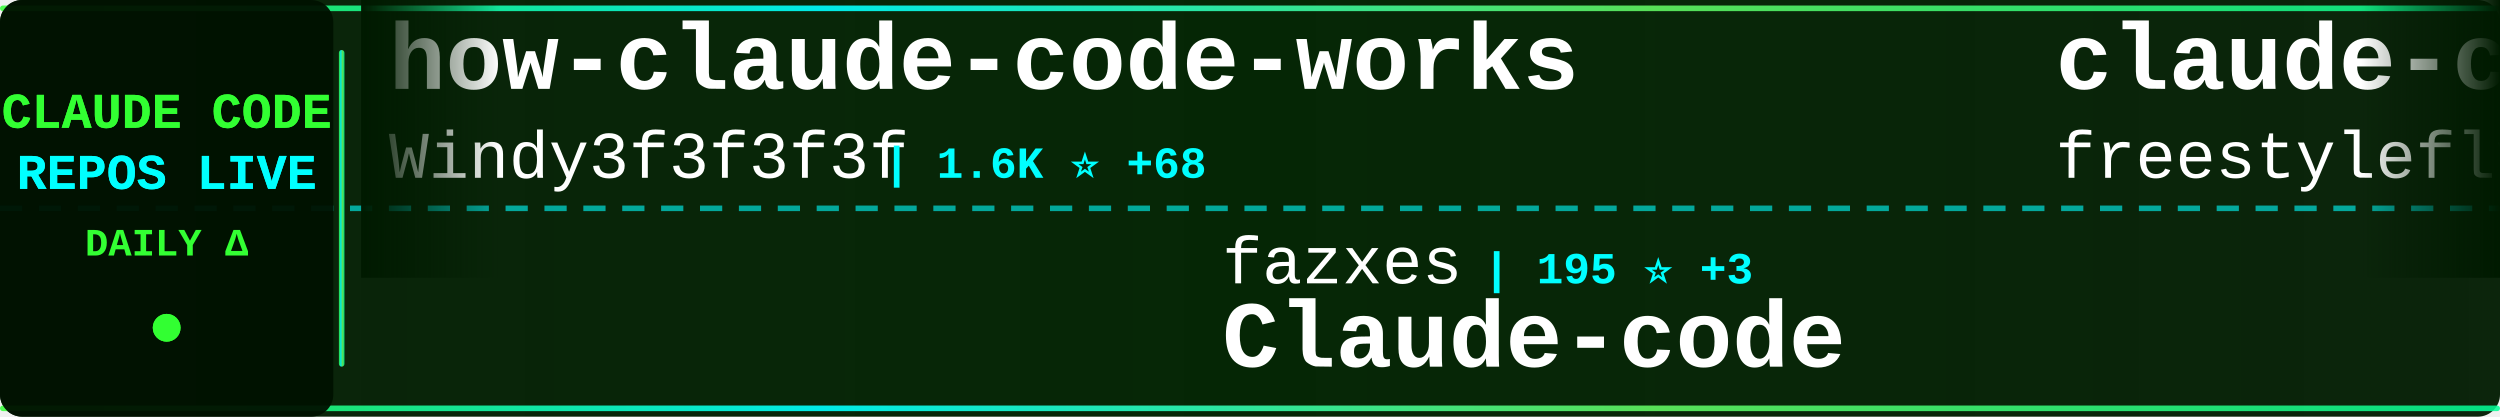
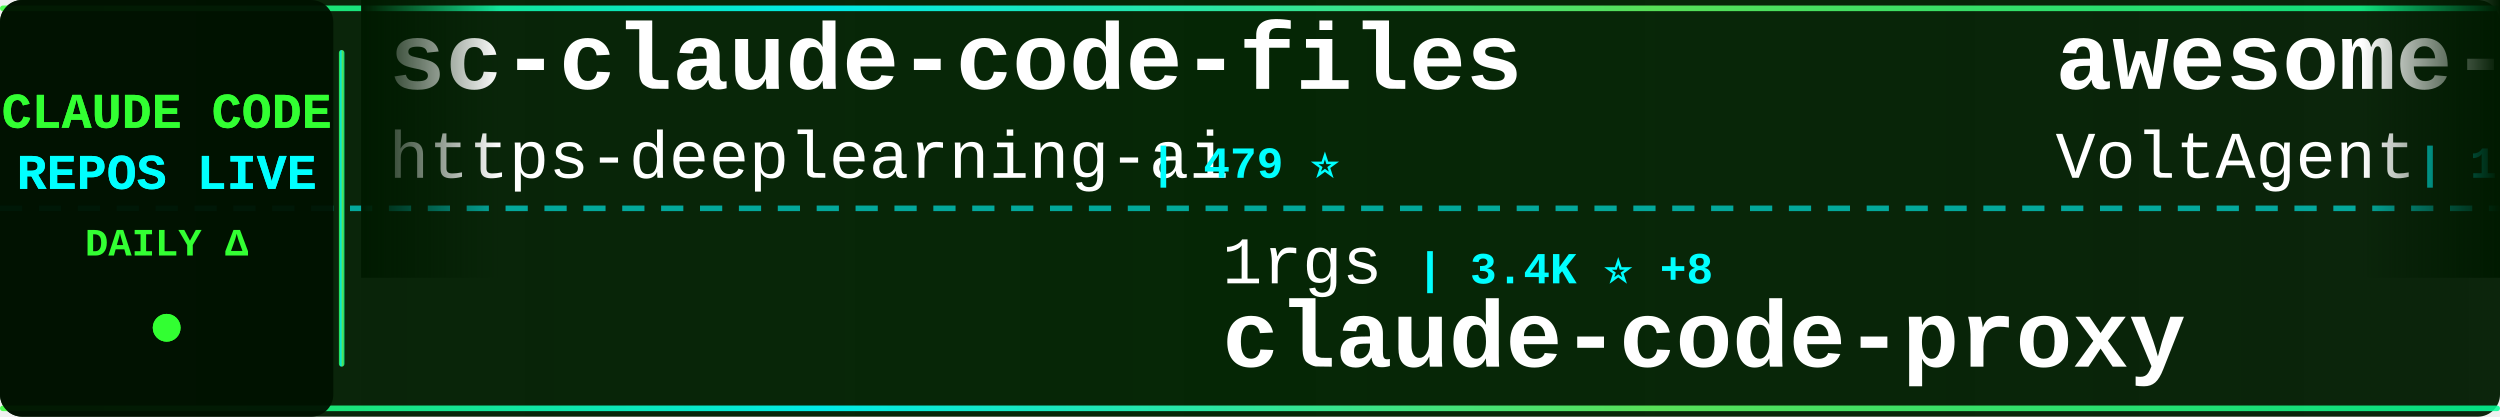
<svg xmlns="http://www.w3.org/2000/svg" width="900" height="150">
  <defs>
    <linearGradient id="tickerBg" x1="0%" y1="0%" x2="100%" y2="0%">
      <stop offset="0%" style="stop-color:#001a00;stop-opacity:0.95" />
      <stop offset="50%" style="stop-color:#002200;stop-opacity:0.98" />
      <stop offset="100%" style="stop-color:#001a00;stop-opacity:0.95" />
    </linearGradient>
    <linearGradient id="borderGrad" x1="0%" y1="0%" x2="100%" y2="0%">
      <stop offset="0%" style="stop-color:#33ff33;stop-opacity:0.85">
        <animate attributeName="stop-opacity" values="0.85;1;0.85" dur="2s" repeatCount="indefinite" />
      </stop>
      <stop offset="33%" style="stop-color:#00ffff;stop-opacity:0.9">
        <animate attributeName="stop-opacity" values="0.9;1;0.9" dur="2.2s" repeatCount="indefinite" />
      </stop>
      <stop offset="66%" style="stop-color:#66ff66;stop-opacity:0.85">
        <animate attributeName="stop-opacity" values="0.85;1;0.85" dur="1.8s" repeatCount="indefinite" />
      </stop>
      <stop offset="100%" style="stop-color:#00ff99;stop-opacity:0.85">
        <animate attributeName="stop-opacity" values="0.85;1;0.85" dur="2s" repeatCount="indefinite" />
      </stop>
    </linearGradient>
    <filter id="textGlow">
      <feGaussianBlur stdDeviation="0.1" result="coloredBlur" />
      <feMerge>
        <feMergeNode in="coloredBlur" />
        <feMergeNode in="SourceGraphic" />
      </feMerge>
    </filter>
    <filter id="metricGlow">
      <feGaussianBlur stdDeviation="0.2" result="coloredBlur" />
      <feMerge>
        <feMergeNode in="coloredBlur" />
        <feMergeNode in="SourceGraphic" />
      </feMerge>
    </filter>
    <linearGradient id="leftFade" x1="0%" y1="0%" x2="100%" y2="0%">
      <stop offset="0%" style="stop-color:#001a00;stop-opacity:1" />
      <stop offset="100%" style="stop-color:#001a00;stop-opacity:0" />
    </linearGradient>
    <linearGradient id="rightFade" x1="0%" y1="0%" x2="100%" y2="0%">
      <stop offset="0%" style="stop-color:#001a00;stop-opacity:0" />
      <stop offset="100%" style="stop-color:#001a00;stop-opacity:1" />
    </linearGradient>
  </defs>
  <rect width="900" height="150" fill="url(#tickerBg)" rx="8" />
  <rect x="0" y="2" width="900" height="2" fill="url(#borderGrad)" rx="1" />
  <rect x="0" y="146" width="900" height="2" fill="url(#borderGrad)" rx="1" />
  <line x1="0" y1="75" x2="900" y2="75" stroke="#00ffff" stroke-width="2" stroke-dasharray="8 6" opacity="0.6" />
  <rect x="0" y="0" width="120" height="150" fill="#001100" opacity="0.95" rx="8" />
  <text x="60" y="46" font-family="'Courier New', monospace" font-size="18" font-weight="bold" fill="#33ff33" text-anchor="middle" filter="url(#textGlow)">
    CLAUDE CODE
  </text>
  <text x="60" y="68" font-family="'Courier New', monospace" font-size="18" font-weight="bold" fill="#00ffff" text-anchor="middle" filter="url(#textGlow)">
    REPOS LIVE
  </text>
  <text x="60" y="92" font-family="'Courier New', monospace" font-size="14" font-weight="bold" fill="#33ff33" text-anchor="middle">
    DAILY Δ
  </text>
  <circle cx="60" cy="118" r="5" fill="#33ff33" filter="url(#metricGlow)">
    <animate attributeName="r" values="4;6;4" dur="1.5s" repeatCount="indefinite" />
    <animate attributeName="opacity" values="0.6;1;0.6" dur="1.5s" repeatCount="indefinite" />
  </circle>
  <rect x="122" y="18" width="2" height="114" fill="url(#borderGrad)" rx="1" />
  <clipPath id="tickerClip">
    <rect x="130" y="0" width="770" height="150" />
  </clipPath>
  <g clip-path="url(#tickerClip)">
    <g id="tickerItems">
      <animateTransform attributeName="transform" attributeType="XML" type="translate" from="0 0" to="-3000 0" dur="54s" repeatCount="indefinite" />
      <g transform="translate(0, 0)">
-         <text x="140" y="32" font-family="'Courier New', monospace" font-size="34" font-weight="bold" fill="#ffffff">how-claude-code-works</text>
-         <text x="140" y="64" font-family="'Courier New', monospace" font-size="24" font-weight="normal" fill="#ffffff" opacity="1.0">Windy3f3f3f3f</text>
-         <text x="318" y="64" font-family="'Courier New', monospace" font-size="16" font-weight="bold" fill="#00ffff"> | 1.6K ⭐ +68</text>
+         <text x="140" y="32" font-family="'Courier New', monospace" font-size="34" font-weight="bold" fill="#ffffff">sc-claude-code-files</text>
+         <text x="140" y="64" font-family="'Courier New', monospace" font-size="24" font-weight="normal" fill="#ffffff" opacity="1.0">https-deeplearning-ai</text>
+         <text x="414" y="64" font-family="'Courier New', monospace" font-size="16" font-weight="bold" fill="#00ffff"> | 479 ⭐</text>
      </g>
      <g transform="translate(300, 0)">
-         <text x="140" y="102" font-family="'Courier New', monospace" font-size="24" font-weight="normal" fill="#ffffff" opacity="1.0">fazxes</text>
-         <text x="234" y="102" font-family="'Courier New', monospace" font-size="16" font-weight="bold" fill="#00ffff"> | 195 ⭐ +3</text>
-         <text x="140" y="132" font-family="'Courier New', monospace" font-size="34" font-weight="bold" fill="#ffffff">Claude-code</text>
+         <text x="140" y="102" font-family="'Courier New', monospace" font-size="24" font-weight="normal" fill="#ffffff" opacity="1.0">1rgs</text>
+         <text x="210" y="102" font-family="'Courier New', monospace" font-size="16" font-weight="bold" fill="#00ffff"> | 3.4K ⭐ +8</text>
+         <text x="140" y="132" font-family="'Courier New', monospace" font-size="34" font-weight="bold" fill="#ffffff">claude-code-proxy</text>
      </g>
      <g transform="translate(600, 0)">
-         <text x="140" y="32" font-family="'Courier New', monospace" font-size="34" font-weight="bold" fill="#ffffff">claude-code</text>
-         <text x="140" y="64" font-family="'Courier New', monospace" font-size="24" font-weight="normal" fill="#ffffff" opacity="1.0">freestylefly</text>
-         <text x="306" y="64" font-family="'Courier New', monospace" font-size="16" font-weight="bold" fill="#00ffff"> | 119 ⭐</text>
+         <text x="140" y="32" font-family="'Courier New', monospace" font-size="34" font-weight="bold" fill="#ffffff">awesome-claude-code-suba...</text>
+         <text x="140" y="64" font-family="'Courier New', monospace" font-size="24" font-weight="normal" fill="#ffffff" opacity="1.0">VoltAgent</text>
+         <text x="270" y="64" font-family="'Courier New', monospace" font-size="16" font-weight="bold" fill="#00ffff"> | 16.6K ⭐ +115</text>
      </g>
      <g transform="translate(900, 0)">
-         <text x="140" y="102" font-family="'Courier New', monospace" font-size="24" font-weight="normal" fill="#ffffff" opacity="1.0">tanbiralam</text>
-         <text x="282" y="102" font-family="'Courier New', monospace" font-size="16" font-weight="bold" fill="#00ffff"> | 1.3K ⭐ +22</text>
-         <text x="140" y="132" font-family="'Courier New', monospace" font-size="34" font-weight="bold" fill="#ffffff">claude-code</text>
+         <text x="140" y="102" font-family="'Courier New', monospace" font-size="24" font-weight="normal" fill="#ffffff" opacity="1.0">ykdojo</text>
+         <text x="234" y="102" font-family="'Courier New', monospace" font-size="16" font-weight="bold" fill="#00ffff"> | 7.2K ⭐ +36</text>
+         <text x="140" y="132" font-family="'Courier New', monospace" font-size="34" font-weight="bold" fill="#ffffff">claude-code-tips</text>
      </g>
      <g transform="translate(1200, 0)">
-         <text x="140" y="32" font-family="'Courier New', monospace" font-size="34" font-weight="bold" fill="#ffffff">oh-my-claudecode</text>
-         <text x="140" y="64" font-family="'Courier New', monospace" font-size="24" font-weight="normal" fill="#ffffff" opacity="1.0">Yeachan-Heo</text>
-         <text x="294" y="64" font-family="'Courier New', monospace" font-size="16" font-weight="bold" fill="#00ffff"> | 25.8K ⭐ +689</text>
+         <text x="140" y="32" font-family="'Courier New', monospace" font-size="34" font-weight="bold" fill="#ffffff">claude-code-guide</text>
+         <text x="140" y="64" font-family="'Courier New', monospace" font-size="24" font-weight="normal" fill="#ffffff" opacity="1.0">Cranot</text>
+         <text x="234" y="64" font-family="'Courier New', monospace" font-size="16" font-weight="bold" fill="#00ffff"> | 2.6K ⭐ +1</text>
      </g>
      <g transform="translate(1500, 0)">
+         <text x="140" y="102" font-family="'Courier New', monospace" font-size="24" font-weight="normal" fill="#ffffff" opacity="1.0">Hyper66666</text>
+         <text x="282" y="102" font-family="'Courier New', monospace" font-size="16" font-weight="bold" fill="#00ffff"> | 200 ⭐</text>
+         <text x="140" y="132" font-family="'Courier New', monospace" font-size="34" font-weight="bold" fill="#ffffff">claude-code-sourcemap</text>
+       </g>
+       <g transform="translate(1800, 0)">
+         <text x="140" y="32" font-family="'Courier New', monospace" font-size="34" font-weight="bold" fill="#ffffff">claude-code-spec-workflo...</text>
+         <text x="140" y="64" font-family="'Courier New', monospace" font-size="24" font-weight="normal" fill="#ffffff" opacity="1.0">Pimzino</text>
+         <text x="246" y="64" font-family="'Courier New', monospace" font-size="16" font-weight="bold" fill="#00ffff"> | 3.6K ⭐ +7</text>
+       </g>
+       <g transform="translate(2100, 0)">
+         <text x="140" y="102" font-family="'Courier New', monospace" font-size="24" font-weight="normal" fill="#ffffff" opacity="1.0">AprilNEA</text>
+         <text x="258" y="102" font-family="'Courier New', monospace" font-size="16" font-weight="bold" fill="#00ffff"> | 367 ⭐ +5</text>
+         <text x="140" y="132" font-family="'Courier New', monospace" font-size="34" font-weight="bold" fill="#ffffff">claude-code-source</text>
+       </g>
+       <g transform="translate(2400, 0)">
+         <text x="140" y="32" font-family="'Courier New', monospace" font-size="34" font-weight="bold" fill="#ffffff">claude-coder</text>
+         <text x="140" y="64" font-family="'Courier New', monospace" font-size="24" font-weight="normal" fill="#ffffff" opacity="1.0">kodu-ai</text>
+         <text x="246" y="64" font-family="'Courier New', monospace" font-size="16" font-weight="bold" fill="#00ffff"> | 5.3K ⭐</text>
+       </g>
+       <g transform="translate(2700, 0)">
        <text x="140" y="102" font-family="'Courier New', monospace" font-size="24" font-weight="normal" fill="#ffffff" opacity="1.0">eyaltoledano</text>
-         <text x="306" y="102" font-family="'Courier New', monospace" font-size="16" font-weight="bold" fill="#00ffff"> | 26.4K ⭐ +18</text>
+         <text x="306" y="102" font-family="'Courier New', monospace" font-size="16" font-weight="bold" fill="#00ffff"> | 26.4K ⭐ +17</text>
        <text x="140" y="132" font-family="'Courier New', monospace" font-size="34" font-weight="bold" fill="#ffffff">claude-task-master</text>
      </g>
-       <g transform="translate(1800, 0)">
-         <text x="140" y="32" font-family="'Courier New', monospace" font-size="34" font-weight="bold" fill="#ffffff">claude-code</text>
-         <text x="140" y="64" font-family="'Courier New', monospace" font-size="24" font-weight="normal" fill="#ffffff" opacity="1.0">VineeTagarwaL-code</text>
-         <text x="378" y="64" font-family="'Courier New', monospace" font-size="16" font-weight="bold" fill="#00ffff"> | 260 ⭐ +1</text>
-       </g>
-       <g transform="translate(2100, 0)">
-         <text x="140" y="102" font-family="'Courier New', monospace" font-size="24" font-weight="normal" fill="#ffffff" opacity="1.0">Piebald-AI</text>
-         <text x="282" y="102" font-family="'Courier New', monospace" font-size="16" font-weight="bold" fill="#00ffff"> | 8.4K ⭐ +65</text>
-         <text x="140" y="132" font-family="'Courier New', monospace" font-size="34" font-weight="bold" fill="#ffffff">claude-code-system-promp...</text>
-       </g>
-       <g transform="translate(2400, 0)">
-         <text x="140" y="32" font-family="'Courier New', monospace" font-size="34" font-weight="bold" fill="#ffffff">claude-code-cli</text>
-         <text x="140" y="64" font-family="'Courier New', monospace" font-size="24" font-weight="normal" fill="#ffffff" opacity="1.0">huangserva</text>
-         <text x="282" y="64" font-family="'Courier New', monospace" font-size="16" font-weight="bold" fill="#00ffff"> | 530 ⭐ +12</text>
-       </g>
-       <g transform="translate(2700, 0)">
-         <text x="140" y="102" font-family="'Courier New', monospace" font-size="24" font-weight="normal" fill="#ffffff" opacity="1.0">KimYx0207</text>
-         <text x="270" y="102" font-family="'Courier New', monospace" font-size="16" font-weight="bold" fill="#00ffff"> | 3.1K ⭐ +56</text>
-         <text x="140" y="132" font-family="'Courier New', monospace" font-size="34" font-weight="bold" fill="#ffffff">Claude-Code-x-OpenClaw-G...</text>
-       </g>
      <g transform="translate(3000, 0)">
-         <text x="140" y="32" font-family="'Courier New', monospace" font-size="34" font-weight="bold" fill="#ffffff">how-claude-code-works</text>
-         <text x="140" y="64" font-family="'Courier New', monospace" font-size="24" font-weight="normal" fill="#ffffff" opacity="1.0">Windy3f3f3f3f</text>
-         <text x="318" y="64" font-family="'Courier New', monospace" font-size="16" font-weight="bold" fill="#00ffff"> | 1.6K ⭐ +68</text>
+         <text x="140" y="32" font-family="'Courier New', monospace" font-size="34" font-weight="bold" fill="#ffffff">sc-claude-code-files</text>
+         <text x="140" y="64" font-family="'Courier New', monospace" font-size="24" font-weight="normal" fill="#ffffff" opacity="1.0">https-deeplearning-ai</text>
+         <text x="414" y="64" font-family="'Courier New', monospace" font-size="16" font-weight="bold" fill="#00ffff"> | 479 ⭐</text>
      </g>
      <g transform="translate(3300, 0)">
-         <text x="140" y="102" font-family="'Courier New', monospace" font-size="24" font-weight="normal" fill="#ffffff" opacity="1.0">fazxes</text>
-         <text x="234" y="102" font-family="'Courier New', monospace" font-size="16" font-weight="bold" fill="#00ffff"> | 195 ⭐ +3</text>
-         <text x="140" y="132" font-family="'Courier New', monospace" font-size="34" font-weight="bold" fill="#ffffff">Claude-code</text>
+         <text x="140" y="102" font-family="'Courier New', monospace" font-size="24" font-weight="normal" fill="#ffffff" opacity="1.0">1rgs</text>
+         <text x="210" y="102" font-family="'Courier New', monospace" font-size="16" font-weight="bold" fill="#00ffff"> | 3.4K ⭐ +8</text>
+         <text x="140" y="132" font-family="'Courier New', monospace" font-size="34" font-weight="bold" fill="#ffffff">claude-code-proxy</text>
      </g>
      <g transform="translate(3600, 0)">
-         <text x="140" y="32" font-family="'Courier New', monospace" font-size="34" font-weight="bold" fill="#ffffff">claude-code</text>
-         <text x="140" y="64" font-family="'Courier New', monospace" font-size="24" font-weight="normal" fill="#ffffff" opacity="1.0">freestylefly</text>
-         <text x="306" y="64" font-family="'Courier New', monospace" font-size="16" font-weight="bold" fill="#00ffff"> | 119 ⭐</text>
+         <text x="140" y="32" font-family="'Courier New', monospace" font-size="34" font-weight="bold" fill="#ffffff">awesome-claude-code-suba...</text>
+         <text x="140" y="64" font-family="'Courier New', monospace" font-size="24" font-weight="normal" fill="#ffffff" opacity="1.0">VoltAgent</text>
+         <text x="270" y="64" font-family="'Courier New', monospace" font-size="16" font-weight="bold" fill="#00ffff"> | 16.6K ⭐ +115</text>
      </g>
      <g transform="translate(3900, 0)">
-         <text x="140" y="102" font-family="'Courier New', monospace" font-size="24" font-weight="normal" fill="#ffffff" opacity="1.0">tanbiralam</text>
-         <text x="282" y="102" font-family="'Courier New', monospace" font-size="16" font-weight="bold" fill="#00ffff"> | 1.3K ⭐ +22</text>
-         <text x="140" y="132" font-family="'Courier New', monospace" font-size="34" font-weight="bold" fill="#ffffff">claude-code</text>
+         <text x="140" y="102" font-family="'Courier New', monospace" font-size="24" font-weight="normal" fill="#ffffff" opacity="1.0">ykdojo</text>
+         <text x="234" y="102" font-family="'Courier New', monospace" font-size="16" font-weight="bold" fill="#00ffff"> | 7.2K ⭐ +36</text>
+         <text x="140" y="132" font-family="'Courier New', monospace" font-size="34" font-weight="bold" fill="#ffffff">claude-code-tips</text>
      </g>
    </g>
  </g>
  <rect x="130" y="0" width="50" height="100" fill="url(#leftFade)" />
  <rect x="850" y="0" width="50" height="100" fill="url(#rightFade)" />
</svg>
